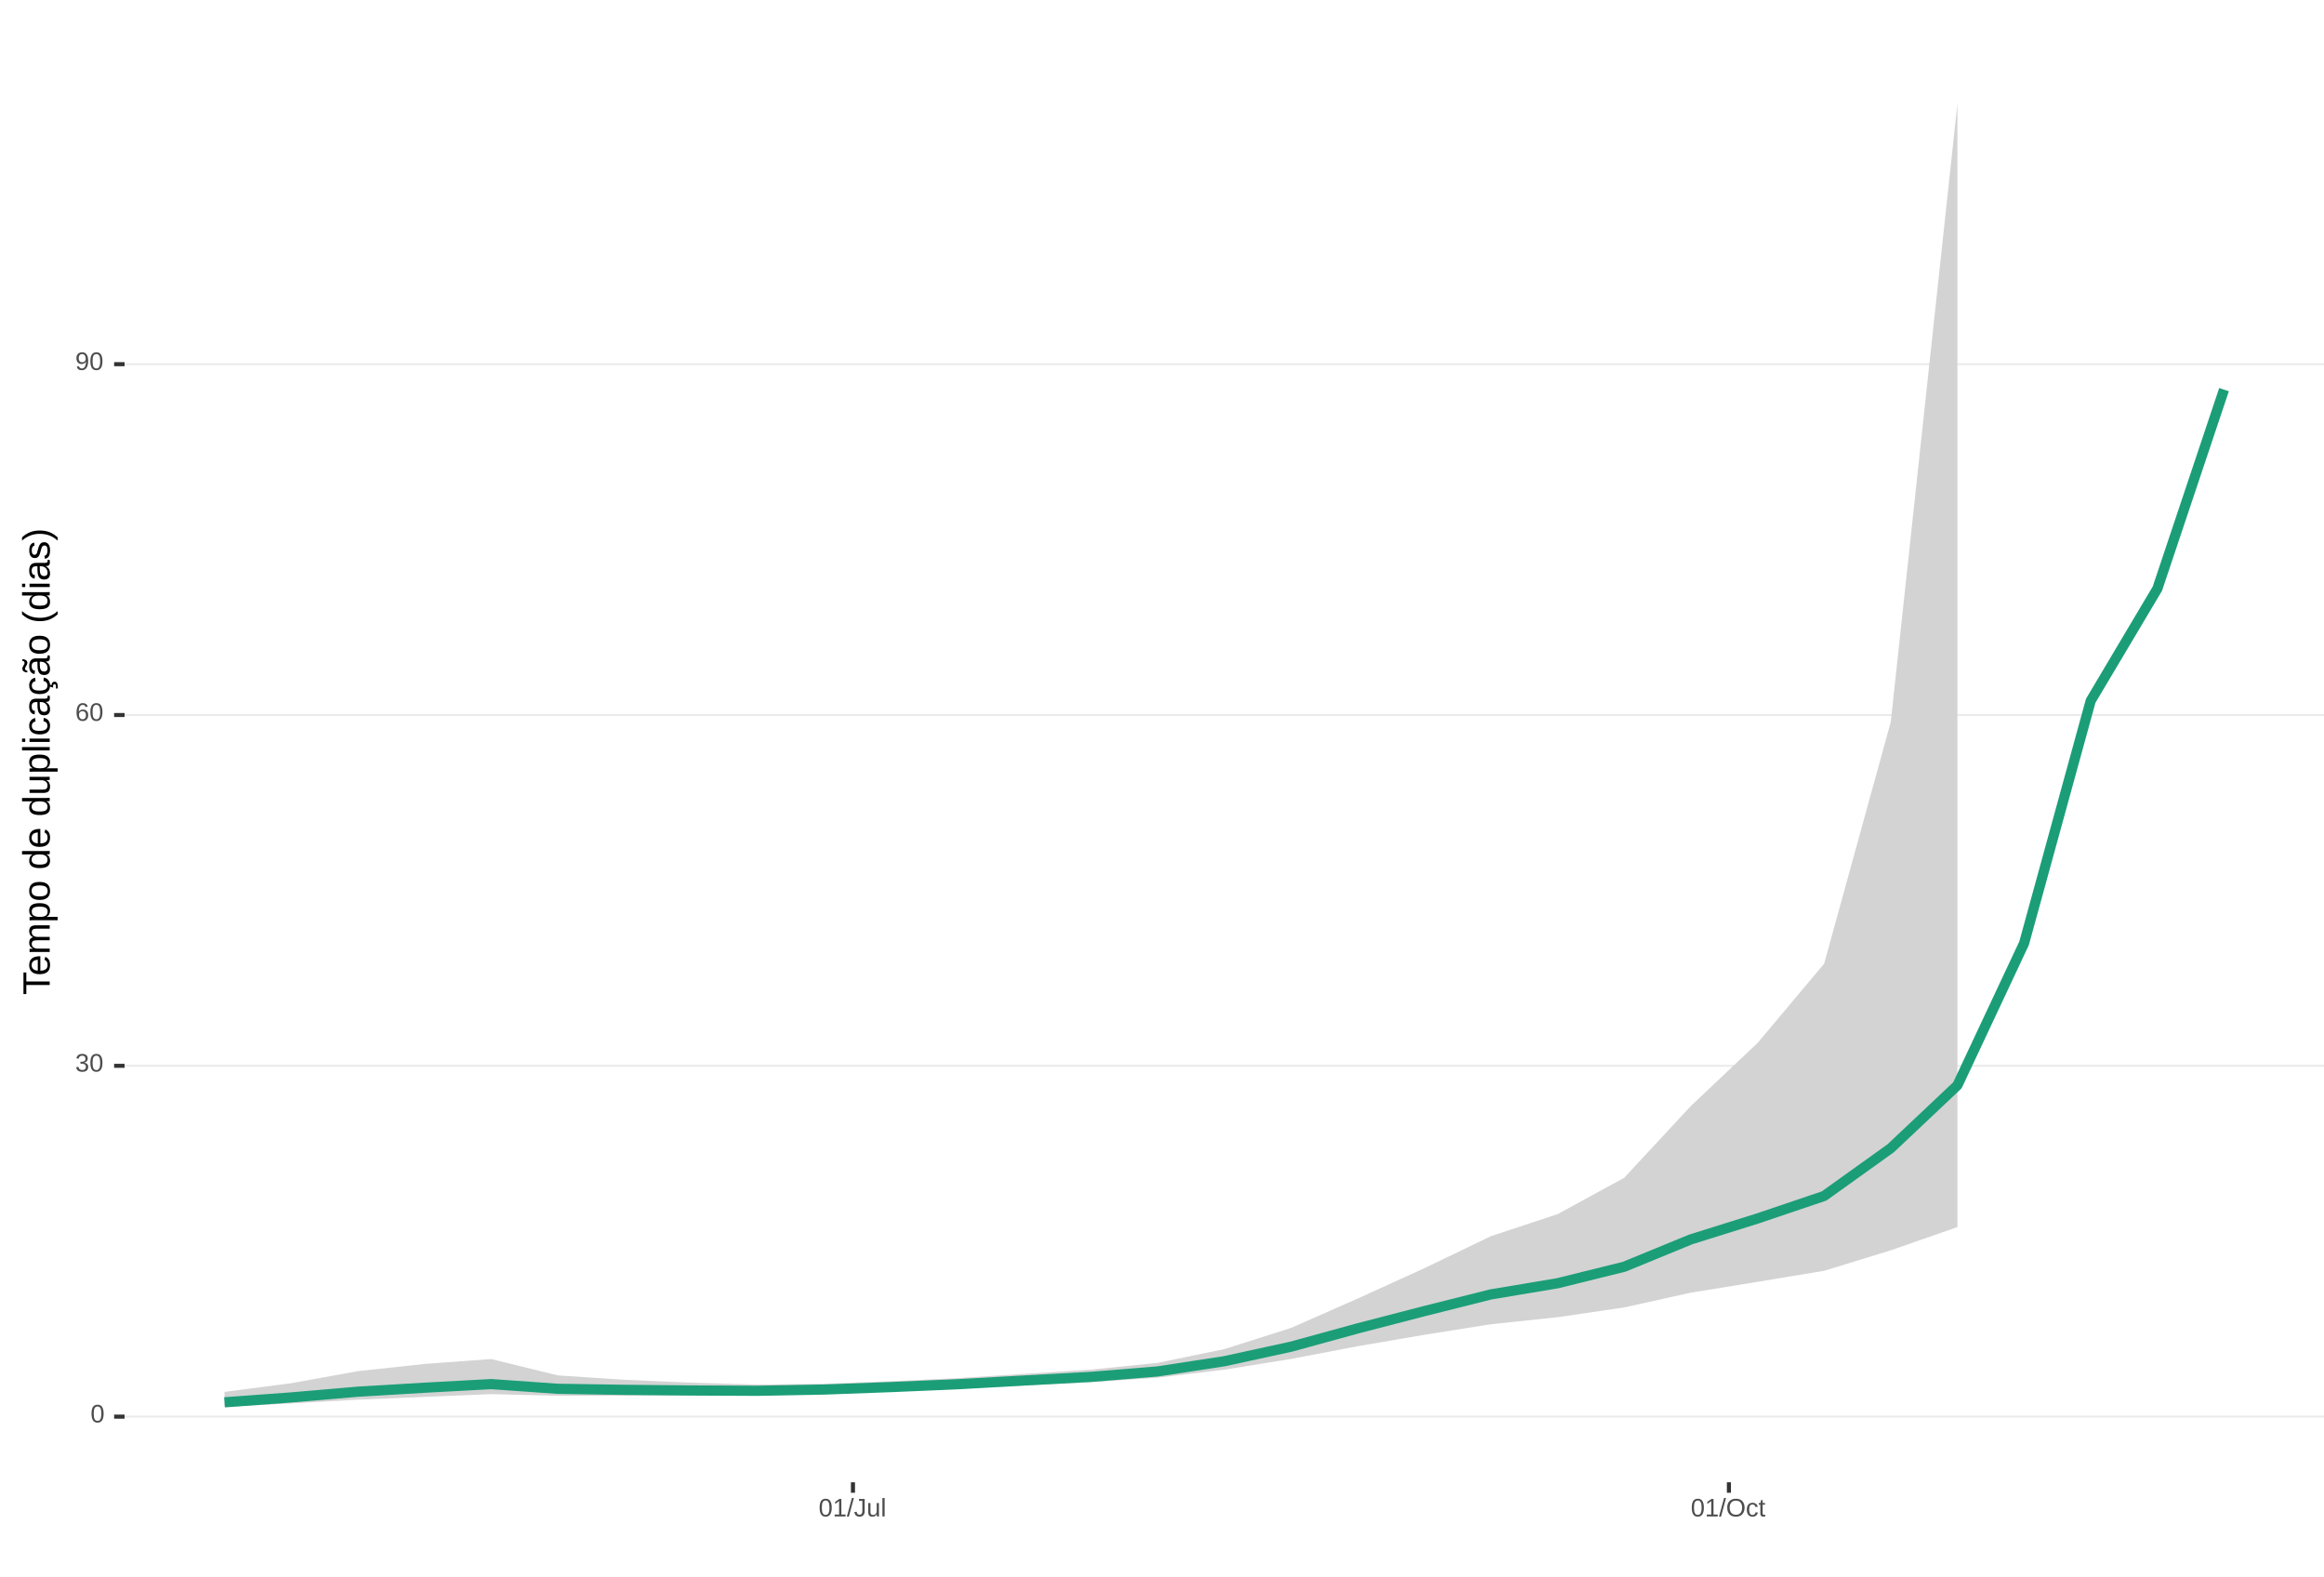
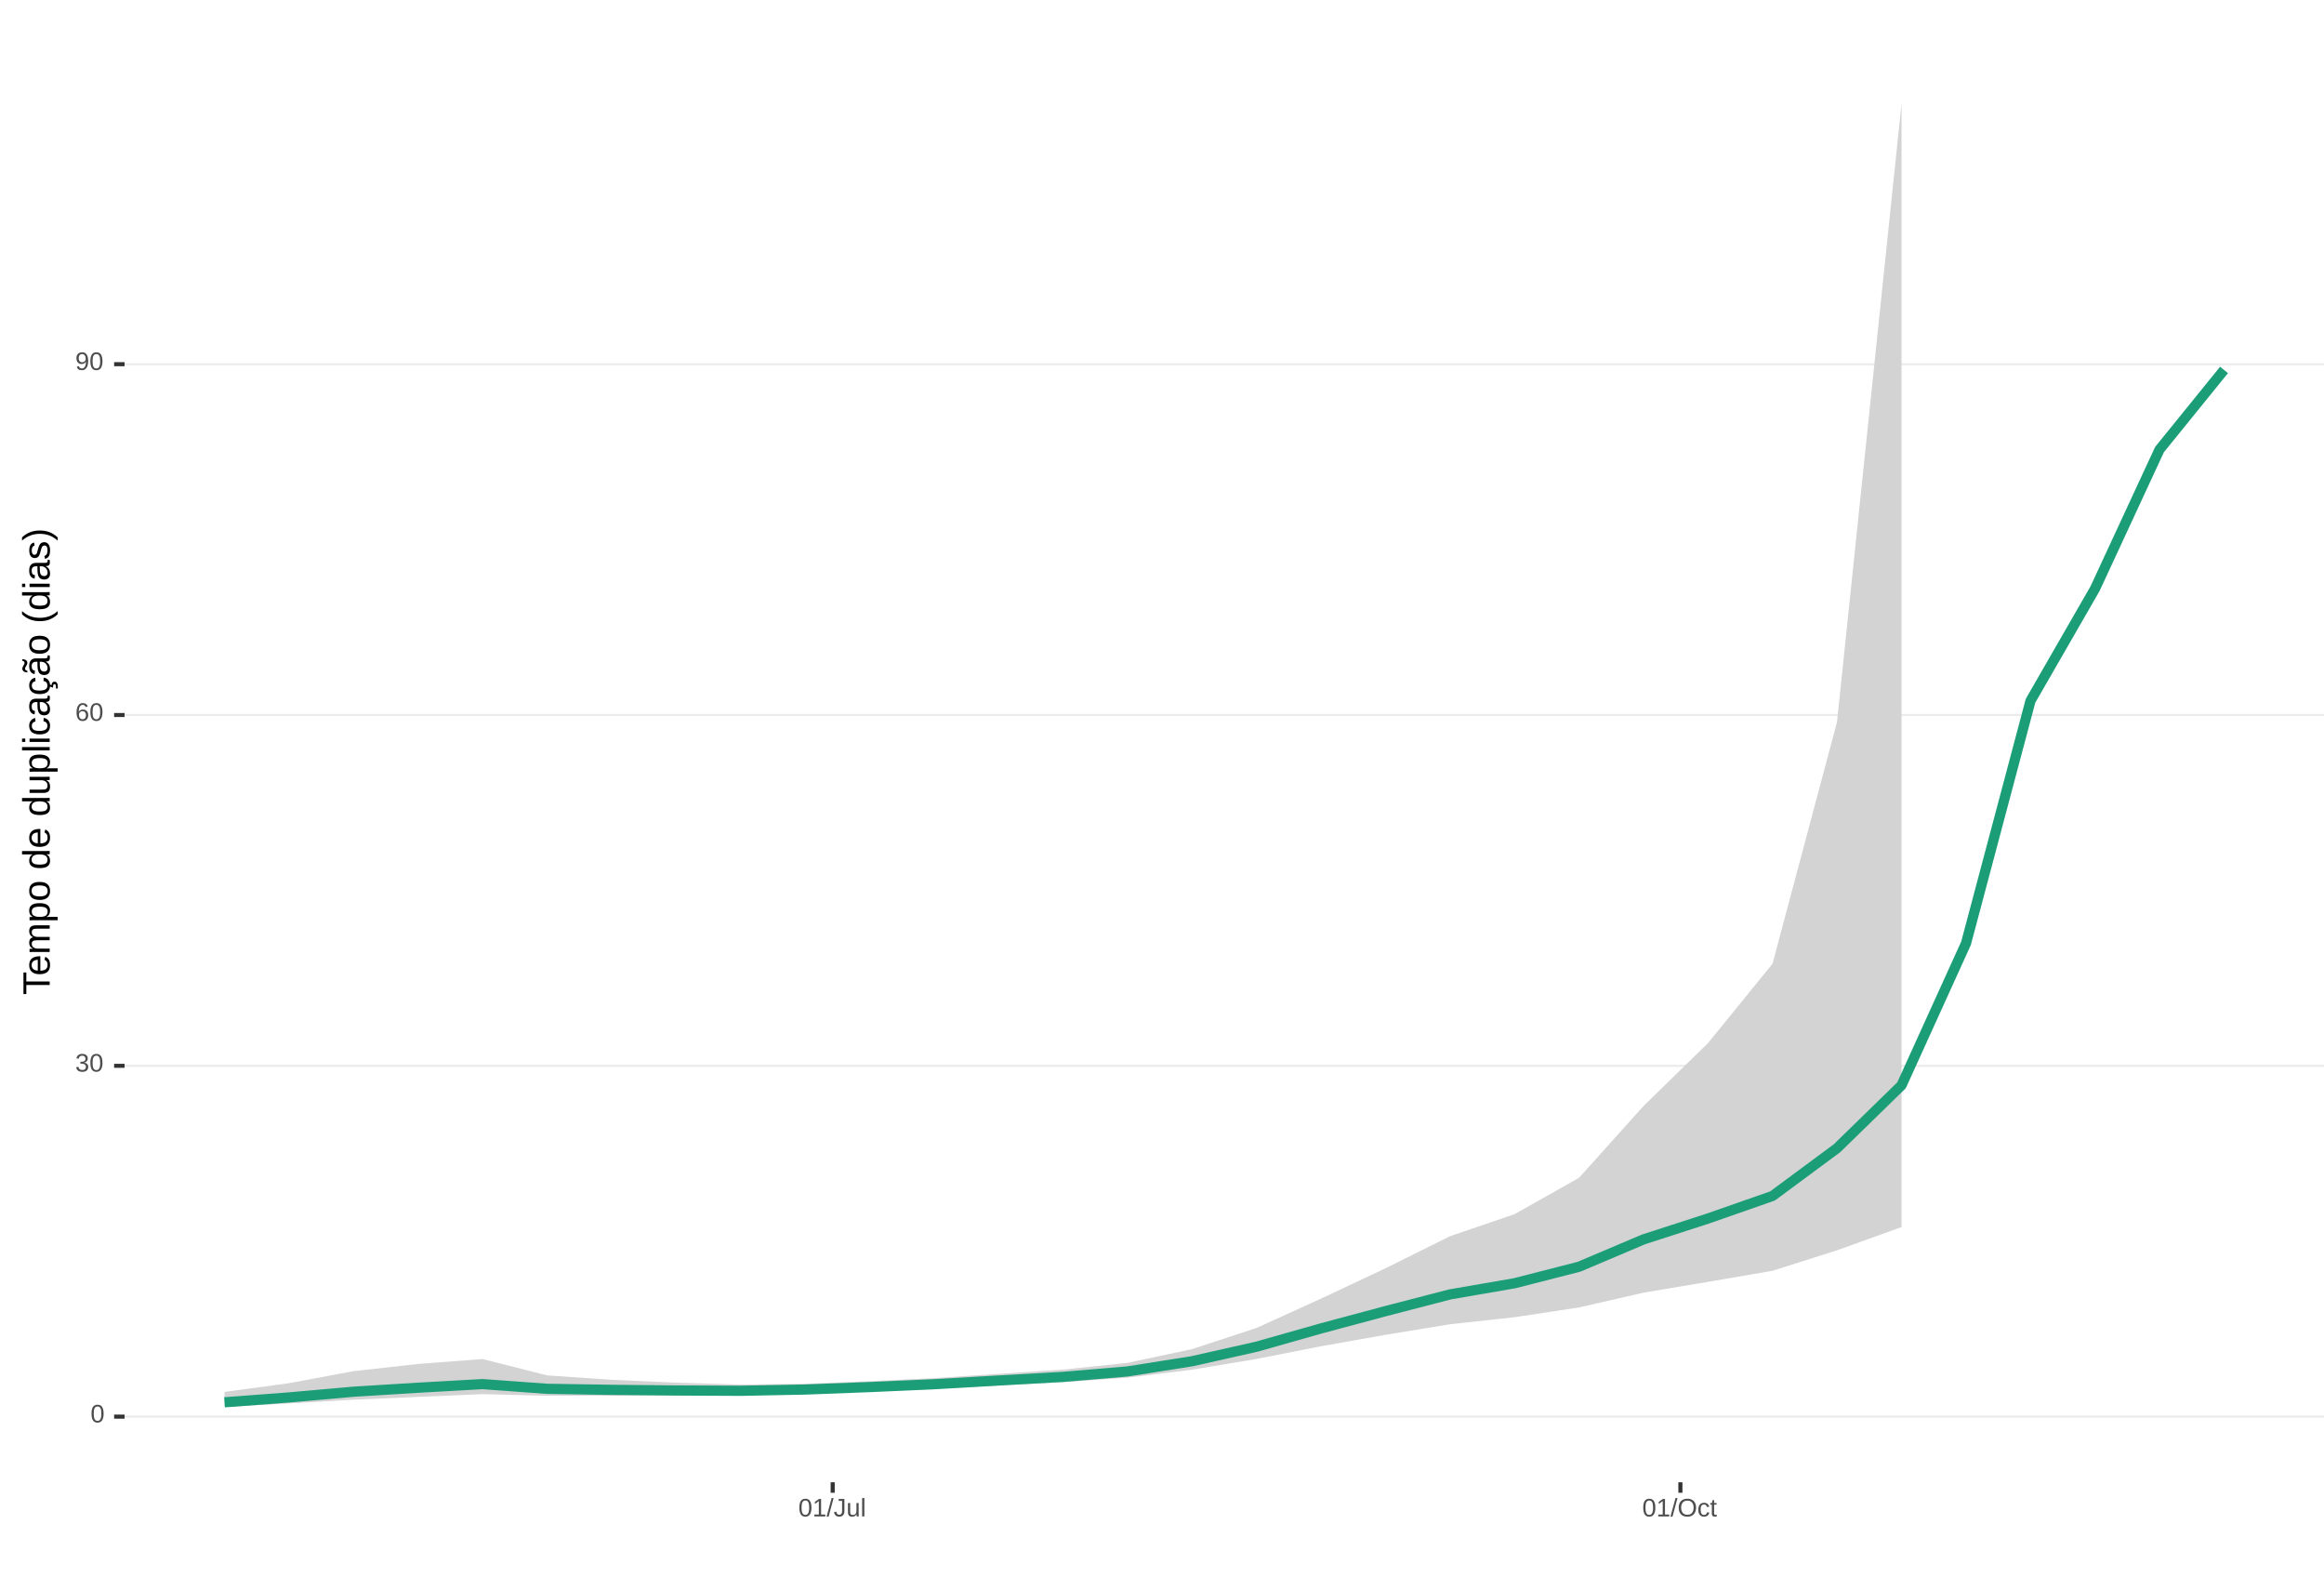
<svg xmlns="http://www.w3.org/2000/svg" xmlns:xlink="http://www.w3.org/1999/xlink" width="609pt" height="413pt" viewBox="0 0 609 413" version="1.1">
  <defs>
    <g>
      <symbol overflow="visible" id="glyph0-0">
        <path style="stroke:none;" d="M 0.672 -4.578 L 4.328 -4.578 L 4.328 0 L 0.672 0 Z M 0.906 -4.328 L 0.906 -0.25 L 4.078 -0.25 L 4.078 -4.328 Z M 0.906 -4.328 " />
      </symbol>
      <symbol overflow="visible" id="glyph0-1">
        <path style="stroke:none;" d="M 3.438 -2.297 C 3.438 -1.523 3.301 -0.938 3.031 -0.531 C 2.758 -0.133 2.363 0.062 1.844 0.062 C 1.312 0.062 0.914 -0.133 0.656 -0.531 C 0.395 -0.938 0.266 -1.523 0.266 -2.297 C 0.266 -3.078 0.391 -3.66 0.641 -4.047 C 0.898 -4.441 1.305 -4.641 1.859 -4.641 C 2.398 -4.641 2.797 -4.441 3.047 -4.047 C 3.305 -3.648 3.438 -3.066 3.438 -2.297 Z M 2.844 -2.297 C 2.844 -2.953 2.766 -3.426 2.609 -3.719 C 2.461 -4.02 2.211 -4.172 1.859 -4.172 C 1.504 -4.172 1.242 -4.023 1.078 -3.734 C 0.922 -3.441 0.844 -2.961 0.844 -2.297 C 0.844 -1.641 0.922 -1.16 1.078 -0.859 C 1.242 -0.555 1.5 -0.406 1.844 -0.406 C 2.188 -0.406 2.438 -0.555 2.594 -0.859 C 2.758 -1.172 2.844 -1.648 2.844 -2.297 Z M 2.844 -2.297 " />
      </symbol>
      <symbol overflow="visible" id="glyph0-2">
        <path style="stroke:none;" d="M 3.406 -1.266 C 3.406 -0.836 3.27 -0.508 3 -0.281 C 2.738 -0.051 2.359 0.062 1.859 0.062 C 1.391 0.062 1.016 -0.039 0.734 -0.25 C 0.461 -0.457 0.301 -0.766 0.25 -1.172 L 0.859 -1.234 C 0.93 -0.691 1.266 -0.422 1.859 -0.422 C 2.148 -0.422 2.379 -0.492 2.547 -0.641 C 2.711 -0.785 2.797 -1 2.797 -1.281 C 2.797 -1.531 2.695 -1.723 2.5 -1.859 C 2.312 -2.004 2.039 -2.078 1.688 -2.078 L 1.359 -2.078 L 1.359 -2.578 L 1.672 -2.578 C 1.992 -2.578 2.242 -2.645 2.422 -2.781 C 2.598 -2.926 2.688 -3.125 2.688 -3.375 C 2.688 -3.613 2.613 -3.805 2.469 -3.953 C 2.32 -4.098 2.109 -4.172 1.828 -4.172 C 1.566 -4.172 1.352 -4.102 1.188 -3.969 C 1.031 -3.832 0.941 -3.645 0.922 -3.406 L 0.328 -3.453 C 0.367 -3.828 0.523 -4.117 0.797 -4.328 C 1.066 -4.535 1.41 -4.641 1.828 -4.641 C 2.285 -4.641 2.641 -4.531 2.891 -4.312 C 3.148 -4.102 3.281 -3.812 3.281 -3.438 C 3.281 -3.145 3.195 -2.906 3.031 -2.719 C 2.875 -2.539 2.641 -2.414 2.328 -2.344 C 2.672 -2.301 2.938 -2.18 3.125 -1.984 C 3.312 -1.797 3.406 -1.555 3.406 -1.266 Z M 3.406 -1.266 " />
      </symbol>
      <symbol overflow="visible" id="glyph0-3">
        <path style="stroke:none;" d="M 3.406 -1.5 C 3.406 -1.02 3.273 -0.641 3.016 -0.359 C 2.754 -0.078 2.395 0.062 1.938 0.062 C 1.414 0.062 1.02 -0.125 0.75 -0.5 C 0.477 -0.883 0.344 -1.445 0.344 -2.188 C 0.344 -2.977 0.484 -3.582 0.766 -4 C 1.047 -4.426 1.445 -4.641 1.969 -4.641 C 2.664 -4.641 3.102 -4.332 3.281 -3.719 L 2.719 -3.609 C 2.602 -3.984 2.352 -4.172 1.969 -4.172 C 1.633 -4.172 1.375 -4.016 1.188 -3.703 C 1.008 -3.391 0.922 -2.941 0.922 -2.359 C 1.023 -2.555 1.172 -2.703 1.359 -2.797 C 1.555 -2.898 1.781 -2.953 2.031 -2.953 C 2.457 -2.953 2.789 -2.82 3.031 -2.562 C 3.281 -2.301 3.406 -1.945 3.406 -1.5 Z M 2.812 -1.469 C 2.812 -1.801 2.727 -2.055 2.562 -2.234 C 2.406 -2.422 2.18 -2.516 1.891 -2.516 C 1.617 -2.516 1.398 -2.43 1.234 -2.266 C 1.066 -2.109 0.984 -1.891 0.984 -1.609 C 0.984 -1.254 1.066 -0.961 1.234 -0.734 C 1.41 -0.516 1.633 -0.406 1.906 -0.406 C 2.188 -0.406 2.406 -0.5 2.562 -0.688 C 2.727 -0.875 2.812 -1.133 2.812 -1.469 Z M 2.812 -1.469 " />
      </symbol>
      <symbol overflow="visible" id="glyph0-4">
        <path style="stroke:none;" d="M 3.391 -2.375 C 3.391 -1.594 3.242 -0.988 2.953 -0.562 C 2.672 -0.145 2.266 0.062 1.734 0.062 C 1.367 0.062 1.078 -0.008 0.859 -0.156 C 0.648 -0.312 0.5 -0.555 0.406 -0.891 L 0.969 -0.984 C 1.082 -0.598 1.336 -0.406 1.734 -0.406 C 2.078 -0.406 2.336 -0.562 2.516 -0.875 C 2.703 -1.188 2.801 -1.629 2.812 -2.203 C 2.719 -2.016 2.566 -1.859 2.359 -1.734 C 2.148 -1.617 1.922 -1.562 1.672 -1.562 C 1.254 -1.562 0.922 -1.703 0.672 -1.984 C 0.43 -2.266 0.312 -2.641 0.312 -3.109 C 0.312 -3.586 0.445 -3.961 0.719 -4.234 C 0.988 -4.504 1.363 -4.641 1.844 -4.641 C 2.344 -4.641 2.723 -4.453 2.984 -4.078 C 3.254 -3.703 3.391 -3.133 3.391 -2.375 Z M 2.75 -2.953 C 2.75 -3.316 2.664 -3.609 2.5 -3.828 C 2.332 -4.055 2.102 -4.172 1.812 -4.172 C 1.531 -4.172 1.305 -4.07 1.141 -3.875 C 0.984 -3.688 0.906 -3.43 0.906 -3.109 C 0.906 -2.773 0.984 -2.508 1.141 -2.312 C 1.305 -2.125 1.531 -2.031 1.812 -2.031 C 1.977 -2.031 2.133 -2.066 2.281 -2.141 C 2.426 -2.211 2.539 -2.316 2.625 -2.453 C 2.707 -2.598 2.75 -2.766 2.75 -2.953 Z M 2.75 -2.953 " />
      </symbol>
      <symbol overflow="visible" id="glyph0-5">
        <path style="stroke:none;" d="M 0.5 0 L 0.5 -0.5 L 1.672 -0.5 L 1.672 -4.016 L 0.641 -3.281 L 0.641 -3.828 L 1.719 -4.578 L 2.266 -4.578 L 2.266 -0.5 L 3.375 -0.5 L 3.375 0 Z M 0.5 0 " />
      </symbol>
      <symbol overflow="visible" id="glyph0-6">
        <path style="stroke:none;" d="M 0 0.062 L 1.328 -4.828 L 1.844 -4.828 L 0.531 0.062 Z M 0 0.062 " />
      </symbol>
      <symbol overflow="visible" id="glyph0-7">
        <path style="stroke:none;" d="M 1.484 0.062 C 0.711 0.062 0.254 -0.336 0.109 -1.141 L 0.719 -1.234 C 0.75 -0.984 0.832 -0.785 0.969 -0.641 C 1.113 -0.504 1.285 -0.438 1.484 -0.438 C 1.711 -0.438 1.891 -0.516 2.016 -0.672 C 2.148 -0.828 2.219 -1.055 2.219 -1.359 L 2.219 -4.078 L 1.328 -4.078 L 1.328 -4.578 L 2.828 -4.578 L 2.828 -1.359 C 2.828 -0.922 2.707 -0.57 2.469 -0.312 C 2.227 -0.062 1.898 0.062 1.484 0.062 Z M 1.484 0.062 " />
      </symbol>
      <symbol overflow="visible" id="glyph0-8">
        <path style="stroke:none;" d="M 1.016 -3.516 L 1.016 -1.281 C 1.016 -1.051 1.035 -0.875 1.078 -0.75 C 1.129 -0.625 1.203 -0.531 1.297 -0.469 C 1.398 -0.414 1.551 -0.391 1.75 -0.391 C 2.031 -0.391 2.25 -0.484 2.406 -0.672 C 2.57 -0.867 2.656 -1.141 2.656 -1.484 L 2.656 -3.516 L 3.234 -3.516 L 3.234 -0.75 C 3.234 -0.344 3.242 -0.094 3.266 0 L 2.703 0 C 2.703 -0.008 2.703 -0.035 2.703 -0.078 C 2.703 -0.129 2.695 -0.188 2.688 -0.25 C 2.688 -0.312 2.688 -0.426 2.688 -0.594 L 2.672 -0.594 C 2.535 -0.352 2.379 -0.18 2.203 -0.078 C 2.023 0.016 1.805 0.062 1.547 0.062 C 1.16 0.062 0.879 -0.031 0.703 -0.219 C 0.523 -0.414 0.438 -0.734 0.438 -1.172 L 0.438 -3.516 Z M 1.016 -3.516 " />
      </symbol>
      <symbol overflow="visible" id="glyph0-9">
        <path style="stroke:none;" d="M 0.453 0 L 0.453 -4.828 L 1.031 -4.828 L 1.031 0 Z M 0.453 0 " />
      </symbol>
      <symbol overflow="visible" id="glyph0-10">
        <path style="stroke:none;" d="M 4.859 -2.312 C 4.859 -1.832 4.766 -1.41 4.578 -1.047 C 4.398 -0.691 4.141 -0.414 3.797 -0.219 C 3.453 -0.031 3.047 0.062 2.578 0.062 C 2.109 0.062 1.703 -0.031 1.359 -0.219 C 1.023 -0.406 0.766 -0.68 0.578 -1.047 C 0.398 -1.41 0.312 -1.832 0.312 -2.312 C 0.312 -3.039 0.508 -3.609 0.906 -4.016 C 1.312 -4.43 1.875 -4.641 2.594 -4.641 C 3.062 -4.641 3.461 -4.547 3.797 -4.359 C 4.141 -4.18 4.398 -3.914 4.578 -3.562 C 4.766 -3.207 4.859 -2.789 4.859 -2.312 Z M 4.219 -2.312 C 4.219 -2.883 4.078 -3.332 3.797 -3.656 C 3.516 -3.977 3.113 -4.141 2.594 -4.141 C 2.062 -4.141 1.656 -3.977 1.375 -3.656 C 1.094 -3.332 0.953 -2.883 0.953 -2.312 C 0.953 -1.738 1.094 -1.281 1.375 -0.938 C 1.664 -0.602 2.066 -0.438 2.578 -0.438 C 3.109 -0.438 3.516 -0.598 3.797 -0.922 C 4.078 -1.254 4.219 -1.719 4.219 -2.312 Z M 4.219 -2.312 " />
      </symbol>
      <symbol overflow="visible" id="glyph0-11">
        <path style="stroke:none;" d="M 0.891 -1.781 C 0.891 -1.312 0.961 -0.961 1.109 -0.734 C 1.254 -0.504 1.477 -0.391 1.781 -0.391 C 1.988 -0.391 2.16 -0.445 2.297 -0.562 C 2.441 -0.676 2.531 -0.848 2.562 -1.078 L 3.156 -1.047 C 3.102 -0.711 2.957 -0.441 2.719 -0.234 C 2.477 -0.035 2.172 0.062 1.797 0.062 C 1.305 0.062 0.93 -0.094 0.672 -0.406 C 0.41 -0.719 0.281 -1.172 0.281 -1.766 C 0.281 -2.359 0.41 -2.805 0.672 -3.109 C 0.93 -3.422 1.305 -3.578 1.797 -3.578 C 2.148 -3.578 2.445 -3.484 2.688 -3.297 C 2.926 -3.109 3.078 -2.852 3.141 -2.531 L 2.531 -2.484 C 2.5 -2.68 2.422 -2.836 2.297 -2.953 C 2.172 -3.066 2 -3.125 1.781 -3.125 C 1.469 -3.125 1.238 -3.02 1.094 -2.812 C 0.957 -2.602 0.891 -2.258 0.891 -1.781 Z M 0.891 -1.781 " />
      </symbol>
      <symbol overflow="visible" id="glyph0-12">
        <path style="stroke:none;" d="M 1.797 -0.031 C 1.609 0.02 1.41 0.047 1.203 0.047 C 0.734 0.047 0.5 -0.219 0.5 -0.75 L 0.5 -3.094 L 0.094 -3.094 L 0.094 -3.516 L 0.531 -3.516 L 0.703 -4.297 L 1.094 -4.297 L 1.094 -3.516 L 1.734 -3.516 L 1.734 -3.094 L 1.094 -3.094 L 1.094 -0.875 C 1.094 -0.707 1.117 -0.586 1.172 -0.516 C 1.223 -0.441 1.32 -0.406 1.469 -0.406 C 1.539 -0.406 1.648 -0.422 1.797 -0.453 Z M 1.797 -0.031 " />
      </symbol>
      <symbol overflow="visible" id="glyph1-0">
        <path style="stroke:none;" d="M -6.875 -1 L -6.875 -6.5 L 0 -6.5 L 0 -1 Z M -6.516 -1.375 L -0.375 -1.375 L -0.375 -6.125 L -6.516 -6.125 Z M -6.516 -1.375 " />
      </symbol>
      <symbol overflow="visible" id="glyph1-1">
        <path style="stroke:none;" d="M -6.125 -3.516 L 0 -3.516 L 0 -2.594 L -6.125 -2.594 L -6.125 -0.219 L -6.875 -0.219 L -6.875 -5.875 L -6.125 -5.875 Z M -6.125 -3.516 " />
      </symbol>
      <symbol overflow="visible" id="glyph1-2">
        <path style="stroke:none;" d="M -2.453 -1.344 C -1.848 -1.344 -1.379 -1.469 -1.047 -1.719 C -0.723 -1.969 -0.562 -2.336 -0.562 -2.828 C -0.562 -3.203 -0.633 -3.504 -0.781 -3.734 C -0.938 -3.961 -1.133 -4.117 -1.375 -4.203 L -1.156 -4.969 C -0.32 -4.656 0.094 -3.941 0.094 -2.828 C 0.094 -2.047 -0.133 -1.445 -0.594 -1.031 C -1.062 -0.625 -1.754 -0.422 -2.672 -0.422 C -3.547 -0.422 -4.211 -0.625 -4.672 -1.031 C -5.141 -1.445 -5.375 -2.031 -5.375 -2.781 C -5.375 -4.344 -4.441 -5.125 -2.578 -5.125 L -2.453 -5.125 Z M -3.125 -4.203 C -3.688 -4.16 -4.094 -4.02 -4.344 -3.781 C -4.602 -3.551 -4.734 -3.219 -4.734 -2.781 C -4.734 -2.352 -4.586 -2.016 -4.297 -1.766 C -4.016 -1.516 -3.625 -1.379 -3.125 -1.359 Z M -3.125 -4.203 " />
      </symbol>
      <symbol overflow="visible" id="glyph1-3">
        <path style="stroke:none;" d="M 0 -3.75 L -3.344 -3.75 C -3.852 -3.75 -4.207 -3.676 -4.406 -3.531 C -4.602 -3.395 -4.703 -3.145 -4.703 -2.781 C -4.703 -2.406 -4.555 -2.109 -4.266 -1.891 C -3.984 -1.672 -3.582 -1.562 -3.062 -1.562 L 0 -1.562 L 0 -0.688 L -4.156 -0.688 C -4.77 -0.688 -5.145 -0.68 -5.281 -0.672 L -5.281 -1.5 C -5.27 -1.5 -5.227 -1.5 -5.156 -1.5 C -5.082 -1.508 -5 -1.516 -4.906 -1.516 C -4.812 -1.523 -4.633 -1.531 -4.375 -1.531 L -4.375 -1.547 C -4.75 -1.734 -5.008 -1.945 -5.156 -2.188 C -5.301 -2.438 -5.375 -2.738 -5.375 -3.094 C -5.375 -3.488 -5.297 -3.801 -5.141 -4.031 C -4.984 -4.27 -4.727 -4.438 -4.375 -4.531 L -4.375 -4.547 C -4.727 -4.723 -4.984 -4.941 -5.141 -5.203 C -5.297 -5.461 -5.375 -5.773 -5.375 -6.141 C -5.375 -6.672 -5.227 -7.055 -4.938 -7.297 C -4.656 -7.547 -4.18 -7.672 -3.516 -7.672 L 0 -7.672 L 0 -6.797 L -3.344 -6.797 C -3.852 -6.797 -4.207 -6.723 -4.406 -6.578 C -4.602 -6.441 -4.703 -6.191 -4.703 -5.828 C -4.703 -5.453 -4.555 -5.156 -4.266 -4.938 C -3.984 -4.727 -3.582 -4.625 -3.062 -4.625 L 0 -4.625 Z M 0 -3.75 " />
      </symbol>
      <symbol overflow="visible" id="glyph1-4">
        <path style="stroke:none;" d="M -2.672 -5.141 C -0.828 -5.141 0.094 -4.492 0.094 -3.203 C 0.094 -2.391 -0.211 -1.844 -0.828 -1.562 L -0.828 -1.531 C -0.797 -1.539 -0.516 -1.547 0.016 -1.547 L 2.078 -1.547 L 2.078 -0.672 L -4.203 -0.672 C -4.742 -0.672 -5.102 -0.66 -5.281 -0.641 L -5.281 -1.5 C -5.27 -1.5 -5.223 -1.5 -5.141 -1.5 C -5.066 -1.508 -4.945 -1.52 -4.781 -1.531 C -4.613 -1.539 -4.5 -1.547 -4.438 -1.547 L -4.438 -1.562 C -4.758 -1.719 -4.992 -1.922 -5.141 -2.172 C -5.297 -2.43 -5.375 -2.773 -5.375 -3.203 C -5.375 -3.848 -5.156 -4.332 -4.719 -4.656 C -4.281 -4.977 -3.598 -5.141 -2.672 -5.141 Z M -2.641 -4.219 C -3.379 -4.219 -3.906 -4.117 -4.219 -3.922 C -4.539 -3.723 -4.703 -3.406 -4.703 -2.969 C -4.703 -2.625 -4.629 -2.352 -4.484 -2.156 C -4.336 -1.957 -4.109 -1.805 -3.797 -1.703 C -3.484 -1.598 -3.078 -1.547 -2.578 -1.547 C -1.879 -1.547 -1.363 -1.656 -1.031 -1.875 C -0.707 -2.102 -0.547 -2.469 -0.547 -2.969 C -0.547 -3.406 -0.707 -3.723 -1.031 -3.922 C -1.352 -4.117 -1.891 -4.219 -2.641 -4.219 Z M -2.641 -4.219 " />
      </symbol>
      <symbol overflow="visible" id="glyph1-5">
        <path style="stroke:none;" d="M -2.641 -5.141 C -1.723 -5.141 -1.035 -4.938 -0.578 -4.531 C -0.129 -4.125 0.094 -3.535 0.094 -2.766 C 0.094 -1.992 -0.141 -1.41 -0.609 -1.016 C -1.078 -0.617 -1.754 -0.422 -2.641 -0.422 C -4.461 -0.422 -5.375 -1.207 -5.375 -2.781 C -5.375 -3.594 -5.148 -4.188 -4.703 -4.562 C -4.266 -4.945 -3.578 -5.141 -2.641 -5.141 Z M -2.641 -4.219 C -3.367 -4.219 -3.898 -4.109 -4.234 -3.891 C -4.566 -3.672 -4.734 -3.305 -4.734 -2.797 C -4.734 -2.285 -4.562 -1.914 -4.219 -1.688 C -3.883 -1.457 -3.359 -1.344 -2.641 -1.344 C -1.953 -1.344 -1.43 -1.453 -1.078 -1.672 C -0.723 -1.898 -0.547 -2.258 -0.547 -2.75 C -0.547 -3.281 -0.711 -3.656 -1.047 -3.875 C -1.391 -4.102 -1.922 -4.219 -2.641 -4.219 Z M -2.641 -4.219 " />
      </symbol>
      <symbol overflow="visible" id="glyph1-6">
        <path style="stroke:none;" d="" />
      </symbol>
      <symbol overflow="visible" id="glyph1-7">
        <path style="stroke:none;" d="M -0.844 -4.016 C -0.508 -3.848 -0.27 -3.629 -0.125 -3.359 C 0.02 -3.086 0.094 -2.754 0.094 -2.359 C 0.094 -1.691 -0.129 -1.203 -0.578 -0.891 C -1.023 -0.578 -1.707 -0.422 -2.625 -0.422 C -4.457 -0.422 -5.375 -1.066 -5.375 -2.359 C -5.375 -2.766 -5.301 -3.098 -5.156 -3.359 C -5.008 -3.629 -4.781 -3.848 -4.469 -4.016 L -7.25 -4.016 L -7.25 -4.891 L -1.094 -4.891 C -0.539 -4.891 -0.176 -4.898 0 -4.922 L 0 -4.078 C -0.051 -4.066 -0.172 -4.055 -0.359 -4.047 C -0.547 -4.035 -0.707 -4.031 -0.844 -4.031 Z M -2.641 -1.344 C -1.898 -1.344 -1.367 -1.438 -1.047 -1.625 C -0.734 -1.82 -0.578 -2.145 -0.578 -2.594 C -0.578 -3.082 -0.75 -3.441 -1.094 -3.672 C -1.438 -3.898 -1.973 -4.016 -2.703 -4.016 C -3.398 -4.016 -3.91 -3.898 -4.234 -3.672 C -4.566 -3.441 -4.734 -3.082 -4.734 -2.594 C -4.734 -2.156 -4.566 -1.836 -4.234 -1.641 C -3.91 -1.441 -3.379 -1.344 -2.641 -1.344 Z M -2.641 -1.344 " />
      </symbol>
      <symbol overflow="visible" id="glyph1-8">
        <path style="stroke:none;" d="M -5.281 -1.531 L -1.938 -1.531 C -1.582 -1.531 -1.305 -1.562 -1.109 -1.625 C -0.922 -1.695 -0.785 -1.805 -0.703 -1.953 C -0.617 -2.109 -0.578 -2.332 -0.578 -2.625 C -0.578 -3.039 -0.723 -3.367 -1.016 -3.609 C -1.305 -3.859 -1.707 -3.984 -2.219 -3.984 L -5.281 -3.984 L -5.281 -4.875 L -1.125 -4.875 C -0.508 -4.875 -0.133 -4.879 0 -4.891 L 0 -4.062 C -0.02 -4.062 -0.062 -4.055 -0.125 -4.047 C -0.195 -4.047 -0.281 -4.039 -0.375 -4.031 C -0.469 -4.031 -0.645 -4.031 -0.906 -4.031 L -0.906 -4.016 C -0.539 -3.816 -0.281 -3.582 -0.125 -3.312 C 0.02 -3.051 0.094 -2.723 0.094 -2.328 C 0.094 -1.742 -0.047 -1.316 -0.328 -1.047 C -0.617 -0.785 -1.098 -0.656 -1.766 -0.656 L -5.281 -0.656 Z M -5.281 -1.531 " />
      </symbol>
      <symbol overflow="visible" id="glyph1-9">
        <path style="stroke:none;" d="M 0 -0.672 L -7.25 -0.672 L -7.25 -1.547 L 0 -1.547 Z M 0 -0.672 " />
      </symbol>
      <symbol overflow="visible" id="glyph1-10">
        <path style="stroke:none;" d="M -6.406 -0.672 L -7.25 -0.672 L -7.25 -1.547 L -6.406 -1.547 Z M 0 -0.672 L -5.281 -0.672 L -5.281 -1.547 L 0 -1.547 Z M 0 -0.672 " />
      </symbol>
      <symbol overflow="visible" id="glyph1-11">
        <path style="stroke:none;" d="M -2.672 -1.344 C -1.961 -1.344 -1.438 -1.453 -1.094 -1.672 C -0.758 -1.891 -0.594 -2.223 -0.594 -2.672 C -0.594 -2.984 -0.676 -3.242 -0.844 -3.453 C -1.02 -3.672 -1.281 -3.801 -1.625 -3.844 L -1.578 -4.734 C -1.066 -4.672 -0.66 -4.457 -0.359 -4.094 C -0.055 -3.727 0.094 -3.266 0.094 -2.703 C 0.094 -1.961 -0.133 -1.395 -0.594 -1 C -1.062 -0.613 -1.742 -0.422 -2.641 -0.422 C -3.535 -0.422 -4.211 -0.613 -4.672 -1 C -5.141 -1.395 -5.375 -1.957 -5.375 -2.688 C -5.375 -3.227 -5.234 -3.676 -4.953 -4.031 C -4.68 -4.395 -4.297 -4.617 -3.797 -4.703 L -3.734 -3.797 C -4.023 -3.754 -4.254 -3.641 -4.422 -3.453 C -4.598 -3.266 -4.688 -3.004 -4.688 -2.672 C -4.688 -2.203 -4.531 -1.863 -4.219 -1.656 C -3.914 -1.445 -3.398 -1.344 -2.672 -1.344 Z M -2.672 -1.344 " />
      </symbol>
      <symbol overflow="visible" id="glyph1-12">
        <path style="stroke:none;" d="M 0.094 -2.016 C 0.094 -1.484 -0.047 -1.082 -0.328 -0.812 C -0.609 -0.551 -0.988 -0.422 -1.469 -0.422 C -2.02 -0.422 -2.441 -0.598 -2.734 -0.953 C -3.023 -1.316 -3.18 -1.898 -3.203 -2.703 L -3.219 -3.891 L -3.516 -3.891 C -3.941 -3.891 -4.25 -3.797 -4.438 -3.609 C -4.625 -3.43 -4.719 -3.148 -4.719 -2.766 C -4.719 -2.367 -4.648 -2.078 -4.516 -1.891 C -4.379 -1.711 -4.164 -1.609 -3.875 -1.578 L -3.953 -0.656 C -4.898 -0.812 -5.375 -1.52 -5.375 -2.781 C -5.375 -3.445 -5.223 -3.945 -4.922 -4.281 C -4.617 -4.613 -4.18 -4.781 -3.609 -4.781 L -1.328 -4.781 C -1.066 -4.781 -0.867 -4.812 -0.734 -4.875 C -0.609 -4.945 -0.547 -5.082 -0.547 -5.281 C -0.547 -5.363 -0.555 -5.457 -0.578 -5.562 L -0.031 -5.562 C 0.02 -5.344 0.047 -5.117 0.047 -4.891 C 0.047 -4.555 -0.035 -4.316 -0.203 -4.172 C -0.379 -4.023 -0.648 -3.941 -1.016 -3.922 L -1.016 -3.891 C -0.609 -3.672 -0.32 -3.41 -0.156 -3.109 C 0.008 -2.805 0.094 -2.441 0.094 -2.016 Z M -0.562 -2.219 C -0.562 -2.539 -0.633 -2.828 -0.781 -3.078 C -0.926 -3.328 -1.125 -3.523 -1.375 -3.672 C -1.633 -3.816 -1.898 -3.891 -2.172 -3.891 L -2.609 -3.891 L -2.594 -2.938 C -2.582 -2.52 -2.535 -2.203 -2.453 -1.984 C -2.379 -1.773 -2.258 -1.613 -2.094 -1.5 C -1.938 -1.383 -1.723 -1.328 -1.453 -1.328 C -1.172 -1.328 -0.953 -1.406 -0.797 -1.562 C -0.641 -1.719 -0.562 -1.938 -0.562 -2.219 Z M -0.562 -2.219 " />
      </symbol>
      <symbol overflow="visible" id="glyph1-13">
        <path style="stroke:none;" d="M -2.672 -1.344 C -1.961 -1.344 -1.438 -1.453 -1.094 -1.672 C -0.758 -1.891 -0.594 -2.223 -0.594 -2.672 C -0.594 -2.984 -0.676 -3.242 -0.844 -3.453 C -1.02 -3.672 -1.281 -3.801 -1.625 -3.844 L -1.578 -4.734 C -1.066 -4.672 -0.66 -4.457 -0.359 -4.094 C -0.055 -3.727 0.094 -3.266 0.094 -2.703 C 0.094 -1.961 -0.133 -1.395 -0.594 -1 C -1.062 -0.613 -1.742 -0.422 -2.641 -0.422 C -3.535 -0.422 -4.211 -0.613 -4.672 -1 C -5.141 -1.395 -5.375 -1.957 -5.375 -2.688 C -5.375 -3.227 -5.234 -3.676 -4.953 -4.031 C -4.68 -4.395 -4.297 -4.617 -3.797 -4.703 L -3.734 -3.797 C -4.023 -3.754 -4.254 -3.641 -4.422 -3.453 C -4.598 -3.266 -4.688 -3.004 -4.688 -2.672 C -4.688 -2.203 -4.531 -1.863 -4.219 -1.656 C -3.914 -1.445 -3.398 -1.344 -2.672 -1.344 Z M 1.234 -3.672 C 1.828 -3.672 2.125 -3.223 2.125 -2.328 C 2.125 -2.148 2.113 -2.004 2.094 -1.891 L 1.625 -1.891 C 1.645 -2.055 1.656 -2.195 1.656 -2.312 C 1.656 -2.789 1.52 -3.031 1.25 -3.031 C 1 -3.031 0.875 -2.812 0.875 -2.375 C 0.875 -2.238 0.879 -2.148 0.891 -2.109 L 0 -2.422 L 0 -2.938 L 0.484 -2.75 C 0.492 -3.062 0.566 -3.289 0.703 -3.438 C 0.836 -3.594 1.016 -3.672 1.234 -3.672 Z M 1.234 -3.672 " />
      </symbol>
      <symbol overflow="visible" id="glyph1-14">
        <path style="stroke:none;" d="M 0.094 -2.016 C 0.094 -1.484 -0.047 -1.082 -0.328 -0.812 C -0.609 -0.551 -0.988 -0.422 -1.469 -0.422 C -2.02 -0.422 -2.441 -0.598 -2.734 -0.953 C -3.023 -1.316 -3.18 -1.898 -3.203 -2.703 L -3.219 -3.891 L -3.516 -3.891 C -3.941 -3.891 -4.25 -3.797 -4.438 -3.609 C -4.625 -3.43 -4.719 -3.148 -4.719 -2.766 C -4.719 -2.367 -4.648 -2.078 -4.516 -1.891 C -4.379 -1.711 -4.164 -1.609 -3.875 -1.578 L -3.953 -0.656 C -4.898 -0.812 -5.375 -1.52 -5.375 -2.781 C -5.375 -3.445 -5.223 -3.945 -4.922 -4.281 C -4.617 -4.613 -4.18 -4.781 -3.609 -4.781 L -1.328 -4.781 C -1.066 -4.781 -0.867 -4.812 -0.734 -4.875 C -0.609 -4.945 -0.547 -5.082 -0.547 -5.281 C -0.547 -5.363 -0.555 -5.457 -0.578 -5.562 L -0.031 -5.562 C 0.02 -5.344 0.047 -5.117 0.047 -4.891 C 0.047 -4.555 -0.035 -4.316 -0.203 -4.172 C -0.379 -4.023 -0.648 -3.941 -1.016 -3.922 L -1.016 -3.891 C -0.609 -3.672 -0.32 -3.41 -0.156 -3.109 C 0.008 -2.805 0.094 -2.441 0.094 -2.016 Z M -0.562 -2.219 C -0.562 -2.539 -0.633 -2.828 -0.781 -3.078 C -0.926 -3.328 -1.125 -3.523 -1.375 -3.672 C -1.633 -3.816 -1.898 -3.891 -2.172 -3.891 L -2.609 -3.891 L -2.594 -2.938 C -2.582 -2.52 -2.535 -2.203 -2.453 -1.984 C -2.379 -1.773 -2.258 -1.613 -2.094 -1.5 C -1.938 -1.383 -1.723 -1.328 -1.453 -1.328 C -1.172 -1.328 -0.953 -1.406 -0.797 -1.562 C -0.641 -1.719 -0.562 -1.938 -0.562 -2.219 Z M -5.859 -3.609 C -5.859 -3.473 -5.891 -3.332 -5.953 -3.188 C -6.016 -3.051 -6.082 -2.922 -6.156 -2.797 C -6.227 -2.672 -6.297 -2.551 -6.359 -2.438 C -6.422 -2.32 -6.453 -2.211 -6.453 -2.109 C -6.453 -1.93 -6.398 -1.797 -6.297 -1.703 C -6.191 -1.617 -6.047 -1.562 -5.859 -1.531 L -5.859 -1.094 C -6.191 -1.125 -6.441 -1.176 -6.609 -1.25 C -6.785 -1.332 -6.922 -1.441 -7.016 -1.578 C -7.117 -1.711 -7.172 -1.879 -7.172 -2.078 C -7.172 -2.223 -7.141 -2.363 -7.078 -2.5 C -7.023 -2.633 -6.957 -2.766 -6.875 -2.891 C -6.801 -3.023 -6.734 -3.145 -6.672 -3.25 C -6.617 -3.363 -6.594 -3.473 -6.594 -3.578 C -6.594 -3.898 -6.785 -4.086 -7.172 -4.141 L -7.172 -4.594 C -6.691 -4.539 -6.352 -4.43 -6.156 -4.266 C -5.957 -4.098 -5.859 -3.879 -5.859 -3.609 Z M -5.859 -3.609 " />
      </symbol>
      <symbol overflow="visible" id="glyph1-15">
        <path style="stroke:none;" d="M -2.594 -0.625 C -3.539 -0.625 -4.383 -0.77 -5.125 -1.062 C -5.875 -1.352 -6.582 -1.805 -7.25 -2.422 L -7.25 -3.266 C -6.57 -2.66 -5.852 -2.211 -5.094 -1.922 C -4.332 -1.641 -3.5 -1.5 -2.594 -1.5 C -1.688 -1.5 -0.852 -1.641 -0.094 -1.922 C 0.664 -2.203 1.391 -2.648 2.078 -3.266 L 2.078 -2.422 C 1.41 -1.805 0.703 -1.352 -0.047 -1.062 C -0.797 -0.77 -1.641 -0.625 -2.578 -0.625 Z M -2.594 -0.625 " />
      </symbol>
      <symbol overflow="visible" id="glyph1-16">
        <path style="stroke:none;" d="M -1.453 -4.641 C -0.961 -4.641 -0.582 -4.453 -0.312 -4.078 C -0.039 -3.703 0.094 -3.176 0.094 -2.5 C 0.094 -1.844 -0.008 -1.332 -0.219 -0.969 C -0.438 -0.613 -0.773 -0.383 -1.234 -0.281 L -1.391 -1.062 C -1.109 -1.133 -0.898 -1.285 -0.766 -1.516 C -0.641 -1.754 -0.578 -2.082 -0.578 -2.5 C -0.578 -2.945 -0.645 -3.27 -0.781 -3.469 C -0.914 -3.676 -1.117 -3.781 -1.391 -3.781 C -1.598 -3.781 -1.766 -3.707 -1.891 -3.562 C -2.023 -3.426 -2.133 -3.195 -2.219 -2.875 L -2.391 -2.25 C -2.516 -1.738 -2.641 -1.375 -2.766 -1.156 C -2.891 -0.945 -3.039 -0.781 -3.219 -0.656 C -3.406 -0.539 -3.629 -0.484 -3.891 -0.484 C -4.367 -0.484 -4.734 -0.656 -4.984 -1 C -5.234 -1.344 -5.359 -1.844 -5.359 -2.5 C -5.359 -3.082 -5.254 -3.547 -5.047 -3.891 C -4.848 -4.234 -4.523 -4.453 -4.078 -4.547 L -3.969 -3.75 C -4.207 -3.707 -4.391 -3.578 -4.516 -3.359 C -4.641 -3.148 -4.703 -2.863 -4.703 -2.5 C -4.703 -2.102 -4.641 -1.812 -4.516 -1.625 C -4.398 -1.438 -4.219 -1.344 -3.969 -1.344 C -3.82 -1.344 -3.695 -1.379 -3.594 -1.453 C -3.5 -1.535 -3.414 -1.648 -3.344 -1.797 C -3.281 -1.953 -3.191 -2.281 -3.078 -2.781 C -2.953 -3.238 -2.836 -3.57 -2.734 -3.781 C -2.641 -3.988 -2.531 -4.148 -2.406 -4.266 C -2.289 -4.379 -2.156 -4.469 -2 -4.531 C -1.844 -4.602 -1.66 -4.641 -1.453 -4.641 Z M -1.453 -4.641 " />
      </symbol>
      <symbol overflow="visible" id="glyph1-17">
        <path style="stroke:none;" d="M -2.578 -2.703 C -1.641 -2.703 -0.797 -2.555 -0.047 -2.266 C 0.703 -1.973 1.41 -1.52 2.078 -0.906 L 2.078 -0.062 C 1.391 -0.676 0.672 -1.125 -0.078 -1.406 C -0.836 -1.688 -1.676 -1.828 -2.594 -1.828 C -3.5 -1.828 -4.328 -1.68 -5.078 -1.391 C -5.836 -1.109 -6.562 -0.664 -7.25 -0.062 L -7.25 -0.906 C -6.582 -1.52 -5.875 -1.973 -5.125 -2.266 C -4.375 -2.555 -3.531 -2.703 -2.594 -2.703 Z M -2.578 -2.703 " />
      </symbol>
    </g>
    <clipPath id="clip1">
      <path d="M 32.645 9.961 L 609 9.961 L 609 388.328 L 32.645 388.328 Z M 32.645 9.961 " />
    </clipPath>
    <clipPath id="clip2">
      <path d="M 32.645 370 L 609 370 L 609 372 L 32.645 372 Z M 32.645 370 " />
    </clipPath>
    <clipPath id="clip3">
      <path d="M 32.645 278 L 609 278 L 609 280 L 32.645 280 Z M 32.645 278 " />
    </clipPath>
    <clipPath id="clip4">
      <path d="M 32.645 187 L 609 187 L 609 188 L 32.645 188 Z M 32.645 187 " />
    </clipPath>
    <clipPath id="clip5">
      <path d="M 32.645 95 L 609 95 L 609 96 L 32.645 96 Z M 32.645 95 " />
    </clipPath>
  </defs>
  <g id="surface261">
    <rect x="0" y="0" width="609" height="413" style="fill:rgb(100%,100%,100%);fill-opacity:1;stroke:none;" />
    <rect x="0" y="0" width="609" height="413" style="fill:rgb(100%,100%,100%);fill-opacity:1;stroke:none;" />
    <path style="fill:none;stroke-width:1.067;stroke-linecap:round;stroke-linejoin:round;stroke:rgb(100%,100%,100%);stroke-opacity:1;stroke-miterlimit:10;" d="M 0 413 L 609 413 L 609 0 L 0 0 Z M 0 413 " />
    <g clip-path="url(#clip1)" clip-rule="nonzero">
      <path style=" stroke:none;fill-rule:nonzero;fill:rgb(100%,100%,100%);fill-opacity:1;" d="M 32.645 388.328 L 609 388.328 L 609 9.961 L 32.645 9.961 Z M 32.645 388.328 " />
    </g>
    <g clip-path="url(#clip2)" clip-rule="nonzero">
      <path style="fill:none;stroke-width:0.533;stroke-linecap:butt;stroke-linejoin:round;stroke:rgb(92.157%,92.157%,92.157%);stroke-opacity:1;stroke-miterlimit:10;" d="M 32.645 371.129 L 609 371.129 " />
    </g>
    <g clip-path="url(#clip3)" clip-rule="nonzero">
      <path style="fill:none;stroke-width:0.533;stroke-linecap:butt;stroke-linejoin:round;stroke:rgb(92.157%,92.157%,92.157%);stroke-opacity:1;stroke-miterlimit:10;" d="M 32.645 279.223 L 609 279.223 " />
    </g>
    <g clip-path="url(#clip4)" clip-rule="nonzero">
      <path style="fill:none;stroke-width:0.533;stroke-linecap:butt;stroke-linejoin:round;stroke:rgb(92.157%,92.157%,92.157%);stroke-opacity:1;stroke-miterlimit:10;" d="M 32.645 187.32 L 609 187.32 " />
    </g>
    <g clip-path="url(#clip5)" clip-rule="nonzero">
      <path style="fill:none;stroke-width:0.533;stroke-linecap:butt;stroke-linejoin:round;stroke:rgb(92.157%,92.157%,92.157%);stroke-opacity:1;stroke-miterlimit:10;" d="M 32.645 95.414 L 609 95.414 " />
    </g>
-     <path style=" stroke:none;fill-rule:nonzero;fill:rgb(82.745%,82.745%,82.745%);fill-opacity:1;" d="M 58.844 364.652 L 76.309 362.375 L 93.773 359.219 L 111.238 357.332 L 128.703 356.043 L 146.168 360.324 L 163.637 361.477 L 181.102 362.234 L 198.566 362.734 L 216.031 362.535 L 233.496 361.852 L 250.961 361.047 L 268.426 359.922 L 285.891 358.816 L 303.355 357.047 L 320.824 353.445 L 338.289 347.902 L 355.754 340.211 L 373.219 332.262 L 390.684 323.859 L 408.148 318.086 L 425.613 308.562 L 443.078 289.75 L 460.547 273.262 L 478.012 252.473 L 495.477 189.125 L 512.941 27.16 L 512.941 321.469 L 495.477 327.559 L 478.012 332.922 L 460.547 335.82 L 443.078 338.656 L 425.613 342.527 L 408.148 345.086 L 390.684 346.93 L 373.219 349.695 L 355.754 352.691 L 338.289 356.02 L 320.824 358.832 L 303.355 360.926 L 285.891 362.113 L 268.426 362.953 L 250.961 363.816 L 233.496 364.504 L 216.031 365.102 L 198.566 365.48 L 181.102 365.582 L 163.637 365.645 L 146.168 365.66 L 128.703 365.234 L 93.773 366.688 L 76.309 367.668 L 58.844 368.57 Z M 58.844 364.652 " />
-     <path style="fill:none;stroke-width:2.667;stroke-linecap:butt;stroke-linejoin:round;stroke:rgb(10.588%,61.961%,46.667%);stroke-opacity:1;stroke-miterlimit:10;" d="M 58.844 367.379 L 76.309 366.102 L 93.773 364.602 L 111.238 363.559 L 128.703 362.609 L 146.168 363.84 L 163.637 364.113 L 181.102 364.281 L 198.566 364.363 L 216.031 364.035 L 233.496 363.391 L 250.961 362.645 L 268.426 361.672 L 285.891 360.715 L 303.355 359.293 L 320.824 356.617 L 338.289 352.816 L 355.754 348.023 L 373.219 343.492 L 390.684 339.109 L 408.148 336.188 L 425.613 331.863 L 443.078 324.699 L 460.547 319.227 L 478.012 313.316 L 495.477 300.809 L 512.941 284.324 L 530.406 247.117 L 547.871 183.582 L 565.336 154.219 L 582.801 102.074 " />
+     <path style=" stroke:none;fill-rule:nonzero;fill:rgb(82.745%,82.745%,82.745%);fill-opacity:1;" d="M 58.844 364.652 L 75.746 362.375 L 92.648 359.219 L 109.547 357.332 L 126.449 356.043 L 143.352 360.324 L 160.254 361.477 L 177.156 362.234 L 194.059 362.734 L 210.961 362.535 L 227.863 361.852 L 244.766 361.047 L 261.664 359.922 L 278.566 358.816 L 295.469 357.047 L 312.371 353.445 L 329.273 347.902 L 346.176 340.211 L 363.078 332.262 L 379.98 323.859 L 396.883 318.086 L 413.781 308.562 L 430.684 289.75 L 447.586 273.262 L 464.488 252.473 L 481.391 189.125 L 498.293 27.16 L 498.293 321.469 L 481.391 327.559 L 464.488 332.922 L 447.586 335.82 L 430.684 338.656 L 413.781 342.527 L 396.883 345.086 L 379.98 346.93 L 363.078 349.695 L 346.176 352.691 L 329.273 356.02 L 312.371 358.832 L 295.469 360.926 L 278.566 362.113 L 261.664 362.953 L 244.766 363.816 L 227.863 364.504 L 210.961 365.102 L 194.059 365.48 L 177.156 365.582 L 160.254 365.645 L 143.352 365.66 L 126.449 365.234 L 109.547 365.961 L 92.648 366.688 L 75.746 367.668 L 58.844 368.57 Z M 58.844 364.652 " />
+     <path style="fill:none;stroke-width:2.667;stroke-linecap:butt;stroke-linejoin:round;stroke:rgb(10.588%,61.961%,46.667%);stroke-opacity:1;stroke-miterlimit:10;" d="M 58.844 367.379 L 75.746 366.102 L 92.648 364.602 L 109.547 363.559 L 126.449 362.609 L 143.352 363.84 L 160.254 364.113 L 177.156 364.281 L 194.059 364.363 L 210.961 364.035 L 227.863 363.391 L 244.766 362.645 L 261.664 361.672 L 278.566 360.715 L 295.469 359.293 L 312.371 356.617 L 329.273 352.816 L 346.176 348.023 L 363.078 343.492 L 379.98 339.109 L 396.883 336.188 L 413.781 331.863 L 430.684 324.699 L 447.586 319.227 L 464.488 313.316 L 481.391 300.809 L 498.293 284.324 L 515.195 247.117 L 532.098 183.582 L 549 154.219 L 565.898 117.777 L 582.801 96.918 " />
    <g style="fill:rgb(30.196%,30.196%,30.196%);fill-opacity:1;">
      <use xlink:href="#glyph0-1" x="23.715" y="372.648" />
    </g>
    <g style="fill:rgb(30.196%,30.196%,30.196%);fill-opacity:1;">
      <use xlink:href="#glyph0-2" x="19.715" y="280.742" />
      <use xlink:href="#glyph0-1" x="23.413" y="280.742" />
    </g>
    <g style="fill:rgb(30.196%,30.196%,30.196%);fill-opacity:1;">
      <use xlink:href="#glyph0-3" x="19.715" y="188.84" />
      <use xlink:href="#glyph0-1" x="23.413" y="188.84" />
    </g>
    <g style="fill:rgb(30.196%,30.196%,30.196%);fill-opacity:1;">
      <use xlink:href="#glyph0-4" x="19.715" y="96.934" />
      <use xlink:href="#glyph0-1" x="23.413" y="96.934" />
    </g>
    <path style="fill:none;stroke-width:1.067;stroke-linecap:butt;stroke-linejoin:round;stroke:rgb(20%,20%,20%);stroke-opacity:1;stroke-miterlimit:10;" d="M 29.906 371.129 L 32.645 371.129 " />
    <path style="fill:none;stroke-width:1.067;stroke-linecap:butt;stroke-linejoin:round;stroke:rgb(20%,20%,20%);stroke-opacity:1;stroke-miterlimit:10;" d="M 29.906 279.223 L 32.645 279.223 " />
    <path style="fill:none;stroke-width:1.067;stroke-linecap:butt;stroke-linejoin:round;stroke:rgb(20%,20%,20%);stroke-opacity:1;stroke-miterlimit:10;" d="M 29.906 187.32 L 32.645 187.32 " />
    <path style="fill:none;stroke-width:1.067;stroke-linecap:butt;stroke-linejoin:round;stroke:rgb(20%,20%,20%);stroke-opacity:1;stroke-miterlimit:10;" d="M 29.906 95.414 L 32.645 95.414 " />
-     <path style="fill:none;stroke-width:1.067;stroke-linecap:butt;stroke-linejoin:round;stroke:rgb(20%,20%,20%);stroke-opacity:1;stroke-miterlimit:10;" d="M 223.516 391.07 L 223.516 388.328 " />
-     <path style="fill:none;stroke-width:1.067;stroke-linecap:butt;stroke-linejoin:round;stroke:rgb(20%,20%,20%);stroke-opacity:1;stroke-miterlimit:10;" d="M 453.059 391.07 L 453.059 388.328 " />
-     <g style="fill:rgb(30.196%,30.196%,30.196%);fill-opacity:1;">
-       <use xlink:href="#glyph0-1" x="214.516" y="397.281" />
-       <use xlink:href="#glyph0-5" x="218.214" y="397.281" />
-       <use xlink:href="#glyph0-6" x="221.912" y="397.281" />
-       <use xlink:href="#glyph0-7" x="223.76" y="397.281" />
-       <use xlink:href="#glyph0-8" x="227.085" y="397.281" />
-       <use xlink:href="#glyph0-9" x="230.783" y="397.281" />
-     </g>
-     <g style="fill:rgb(30.196%,30.196%,30.196%);fill-opacity:1;">
-       <use xlink:href="#glyph0-1" x="443.059" y="397.281" />
-       <use xlink:href="#glyph0-5" x="446.757" y="397.281" />
-       <use xlink:href="#glyph0-6" x="450.455" y="397.281" />
-       <use xlink:href="#glyph0-10" x="452.303" y="397.281" />
-       <use xlink:href="#glyph0-11" x="457.475" y="397.281" />
-       <use xlink:href="#glyph0-12" x="460.8" y="397.281" />
+     <path style="fill:none;stroke-width:1.067;stroke-linecap:butt;stroke-linejoin:round;stroke:rgb(20%,20%,20%);stroke-opacity:1;stroke-miterlimit:10;" d="M 218.203 391.07 L 218.203 388.328 " />
+     <path style="fill:none;stroke-width:1.067;stroke-linecap:butt;stroke-linejoin:round;stroke:rgb(20%,20%,20%);stroke-opacity:1;stroke-miterlimit:10;" d="M 440.344 391.07 L 440.344 388.328 " />
+     <g style="fill:rgb(30.196%,30.196%,30.196%);fill-opacity:1;">
+       <use xlink:href="#glyph0-1" x="209.203" y="397.281" />
+       <use xlink:href="#glyph0-5" x="212.901" y="397.281" />
+       <use xlink:href="#glyph0-6" x="216.6" y="397.281" />
+       <use xlink:href="#glyph0-7" x="218.447" y="397.281" />
+       <use xlink:href="#glyph0-8" x="221.772" y="397.281" />
+       <use xlink:href="#glyph0-9" x="225.471" y="397.281" />
+     </g>
+     <g style="fill:rgb(30.196%,30.196%,30.196%);fill-opacity:1;">
+       <use xlink:href="#glyph0-1" x="430.344" y="397.281" />
+       <use xlink:href="#glyph0-5" x="434.042" y="397.281" />
+       <use xlink:href="#glyph0-6" x="437.74" y="397.281" />
+       <use xlink:href="#glyph0-10" x="439.588" y="397.281" />
+       <use xlink:href="#glyph0-11" x="444.76" y="397.281" />
+       <use xlink:href="#glyph0-12" x="448.085" y="397.281" />
    </g>
    <g style="fill:rgb(0%,0%,0%);fill-opacity:1;">
      <use xlink:href="#glyph1-1" x="13.025" y="260.645" />
      <use xlink:href="#glyph1-2" x="13.025" y="255.645" />
      <use xlink:href="#glyph1-3" x="13.025" y="250.083" />
      <use xlink:href="#glyph1-4" x="13.025" y="241.753" />
      <use xlink:href="#glyph1-5" x="13.025" y="236.191" />
      <use xlink:href="#glyph1-6" x="13.025" y="230.63" />
      <use xlink:href="#glyph1-7" x="13.025" y="227.852" />
      <use xlink:href="#glyph1-2" x="13.025" y="222.29" />
      <use xlink:href="#glyph1-6" x="13.025" y="216.729" />
      <use xlink:href="#glyph1-7" x="13.025" y="213.95" />
      <use xlink:href="#glyph1-8" x="13.025" y="208.389" />
      <use xlink:href="#glyph1-4" x="13.025" y="202.827" />
      <use xlink:href="#glyph1-9" x="13.025" y="197.266" />
      <use xlink:href="#glyph1-10" x="13.025" y="195.044" />
      <use xlink:href="#glyph1-11" x="13.025" y="192.822" />
      <use xlink:href="#glyph1-12" x="13.025" y="187.822" />
      <use xlink:href="#glyph1-13" x="13.025" y="182.261" />
      <use xlink:href="#glyph1-14" x="13.025" y="177.261" />
      <use xlink:href="#glyph1-5" x="13.025" y="171.699" />
      <use xlink:href="#glyph1-6" x="13.025" y="166.138" />
      <use xlink:href="#glyph1-15" x="13.025" y="163.359" />
      <use xlink:href="#glyph1-7" x="13.025" y="160.029" />
      <use xlink:href="#glyph1-10" x="13.025" y="154.468" />
      <use xlink:href="#glyph1-12" x="13.025" y="152.246" />
      <use xlink:href="#glyph1-16" x="13.025" y="146.685" />
      <use xlink:href="#glyph1-17" x="13.025" y="141.685" />
    </g>
  </g>
</svg>
